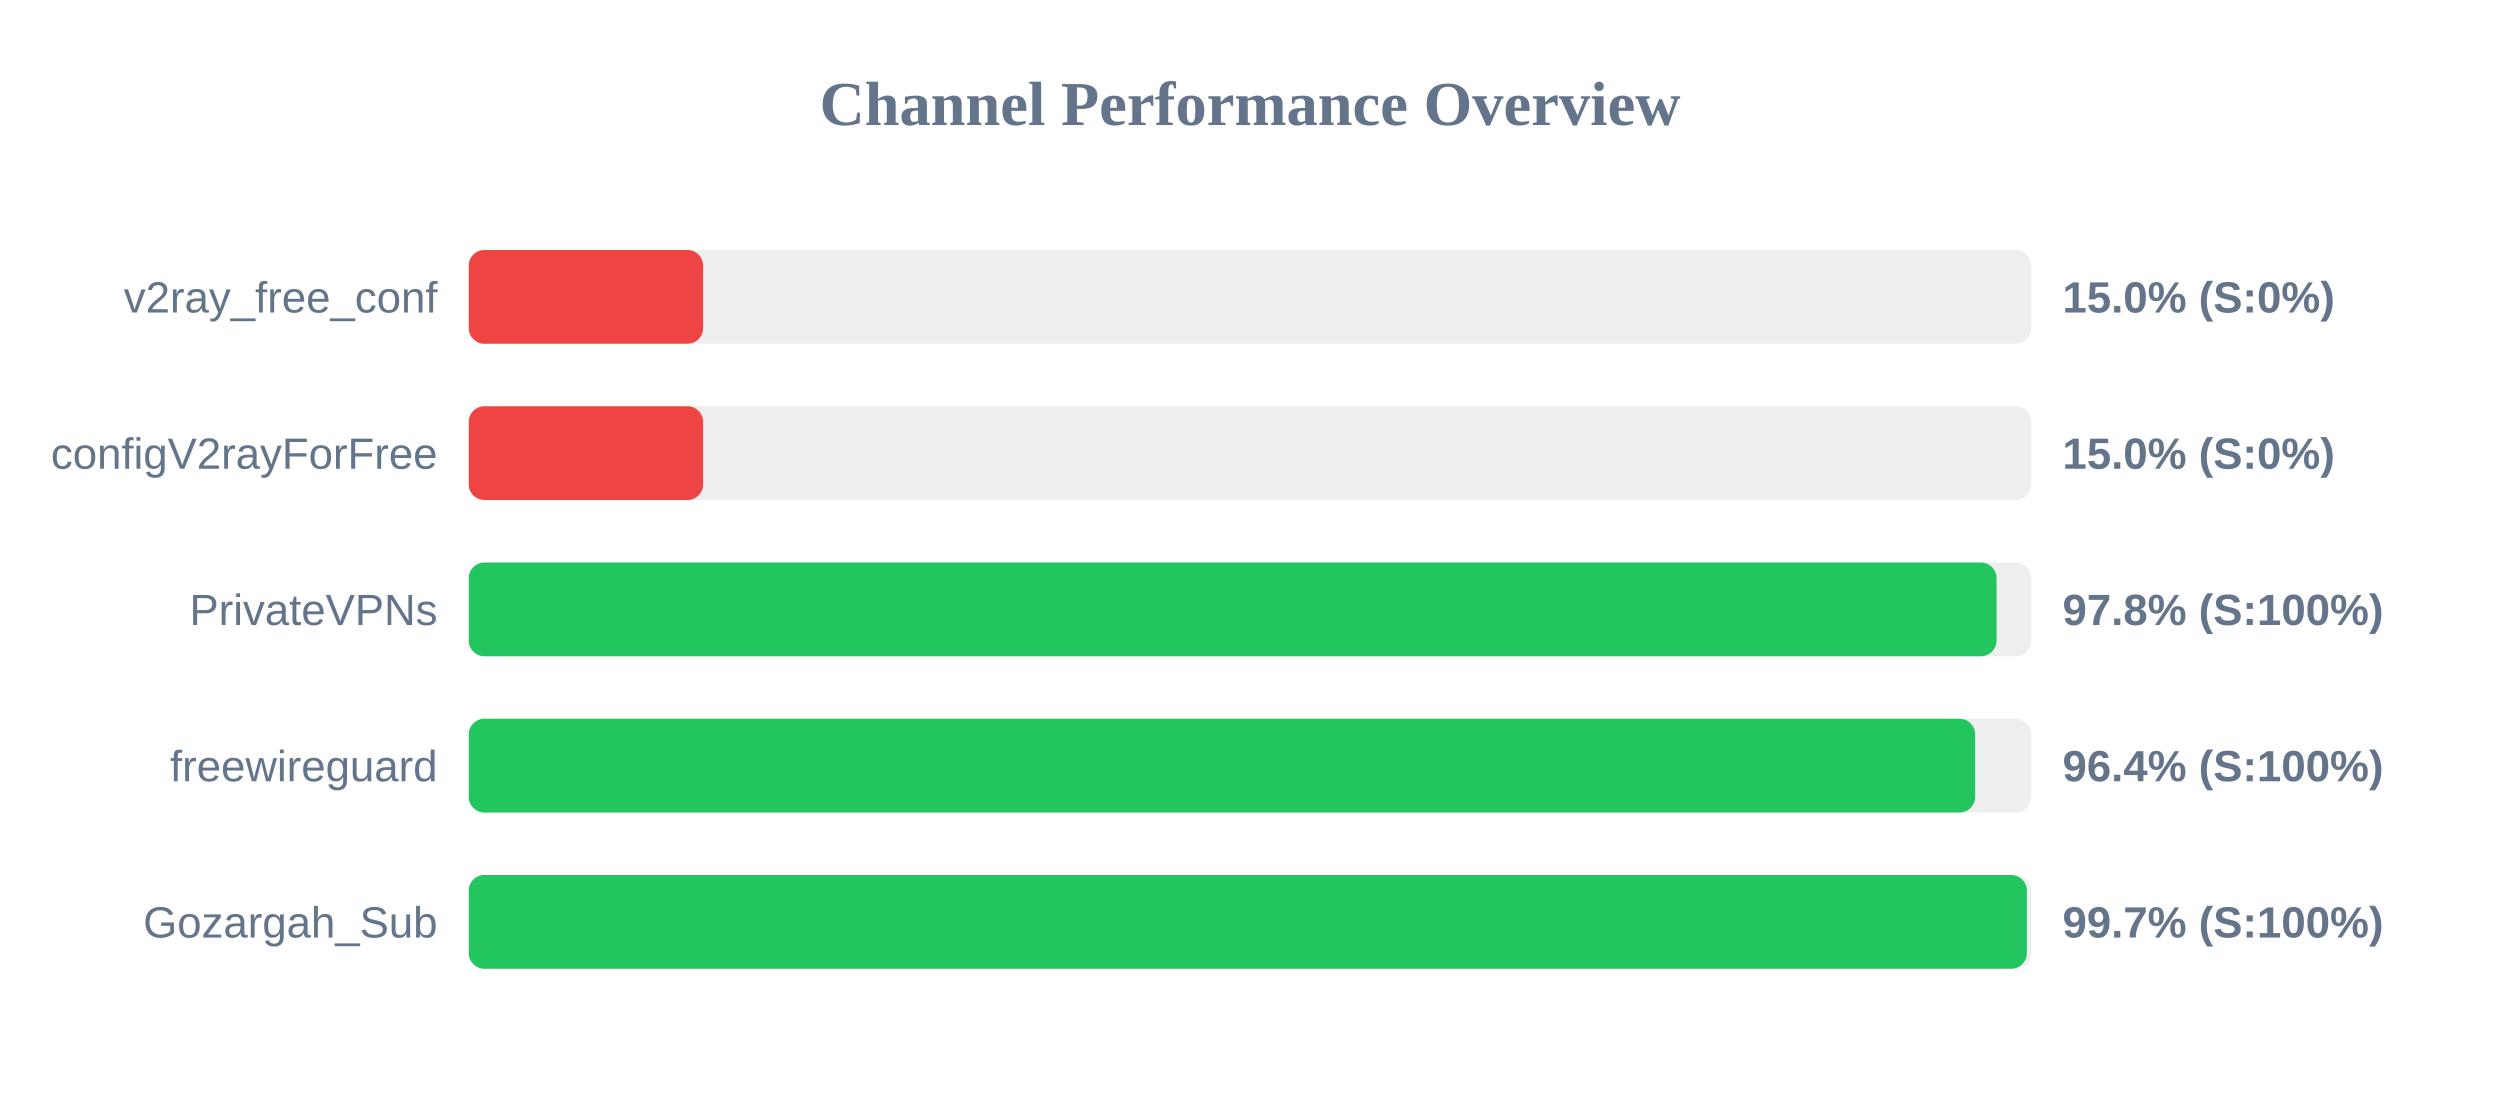
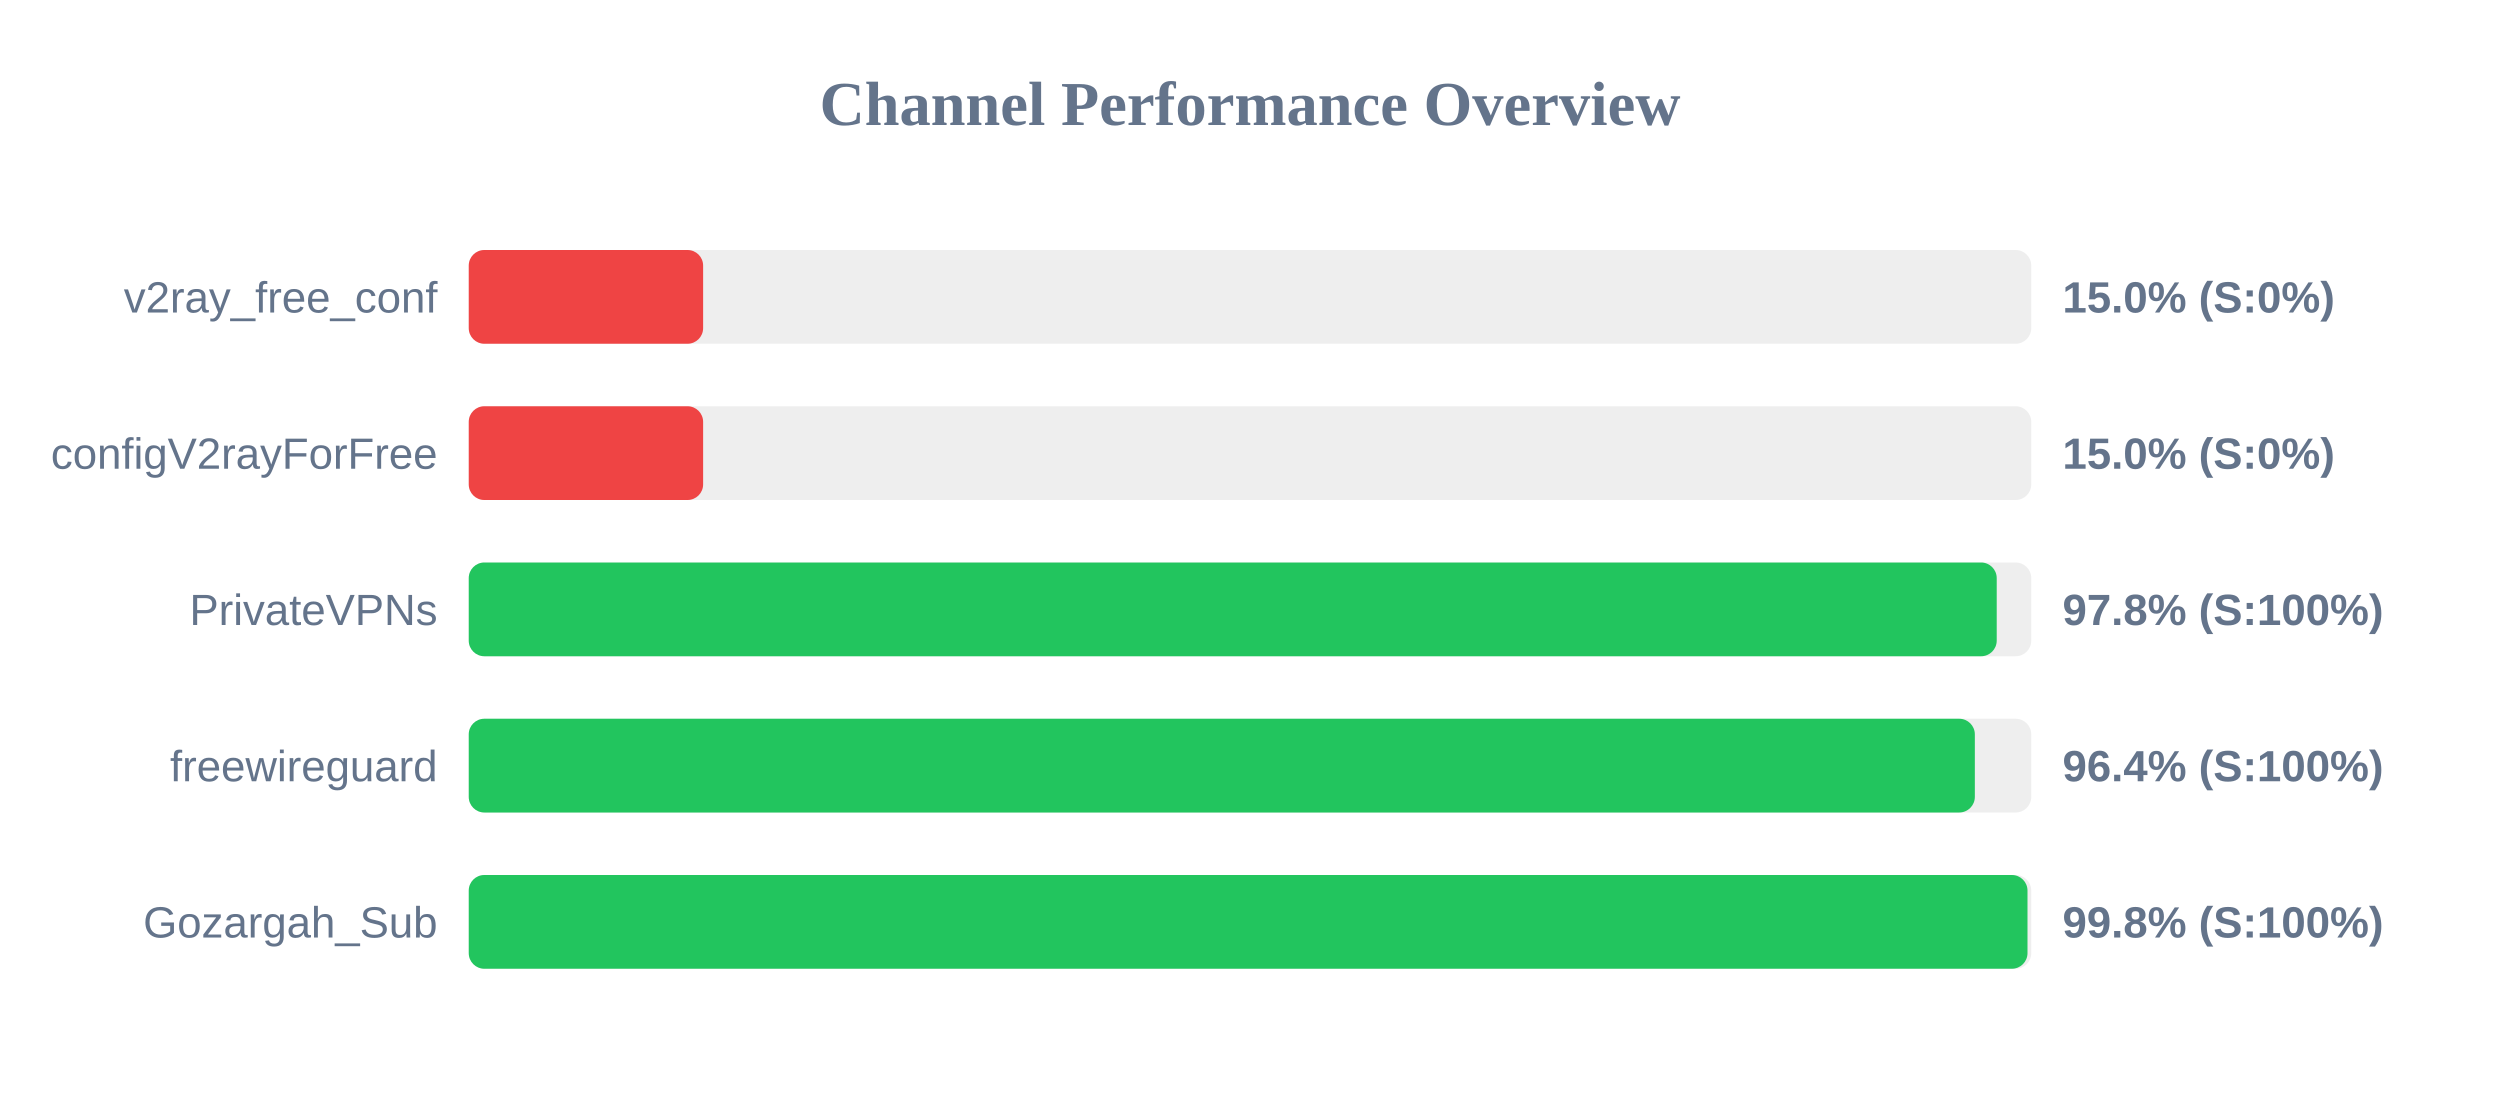
<svg xmlns="http://www.w3.org/2000/svg" width="800" height="350" version="1.1">
  <style>
        .row { font: 14px Arial; fill: #64748b; }
        .score { font: bold 14px Arial; fill: #64748b; }
    </style>
  <text x="400" y="40" text-anchor="middle" font-size="20px" font-weight="bold" fill="#64748b">Channel Performance Overview</text>
  <rect x="150" y="80" width="500" height="30" fill="#eee" rx="5" />
  <rect x="150" y="80" width="75.0" height="30" fill="#ef4444" rx="5" />
  <text x="140" y="100" text-anchor="end" class="row">v2ray_free_conf</text>
  <text x="660" y="100" text-anchor="start" class="score">15.0% (S:0%)</text>
  <rect x="150" y="130" width="500" height="30" fill="#eee" rx="5" />
  <rect x="150" y="130" width="75.0" height="30" fill="#ef4444" rx="5" />
  <text x="140" y="150" text-anchor="end" class="row">configV2rayForFree</text>
  <text x="660" y="150" text-anchor="start" class="score">15.0% (S:0%)</text>
  <rect x="150" y="180" width="500" height="30" fill="#eee" rx="5" />
-   <rect x="150" y="180" width="488.9" height="30" fill="#22c55e" rx="5" />
+   <rect x="150" y="180" width="488.95" height="30" fill="#22c55e" rx="5" />
  <text x="140" y="200" text-anchor="end" class="row">PrivateVPNs</text>
  <text x="660" y="200" text-anchor="start" class="score">97.8% (S:100%)</text>
  <rect x="150" y="230" width="500" height="30" fill="#eee" rx="5" />
-   <rect x="150" y="230" width="482.05" height="30" fill="#22c55e" rx="5" />
+   <rect x="150" y="230" width="481.95" height="30" fill="#22c55e" rx="5" />
  <text x="140" y="250" text-anchor="end" class="row">freewireguard</text>
  <text x="660" y="250" text-anchor="start" class="score">96.4% (S:100%)</text>
  <rect x="150" y="280" width="500" height="30" fill="#eee" rx="5" />
-   <rect x="150" y="280" width="498.6" height="30" fill="#22c55e" rx="5" />
+   <rect x="150" y="280" width="498.8" height="30" fill="#22c55e" rx="5" />
  <text x="140" y="300" text-anchor="end" class="row">Gozargah_Sub</text>
-   <text x="660" y="300" text-anchor="start" class="score">99.7% (S:100%)</text>
+   <text x="660" y="300" text-anchor="start" class="score">99.8% (S:100%)</text>
</svg>
